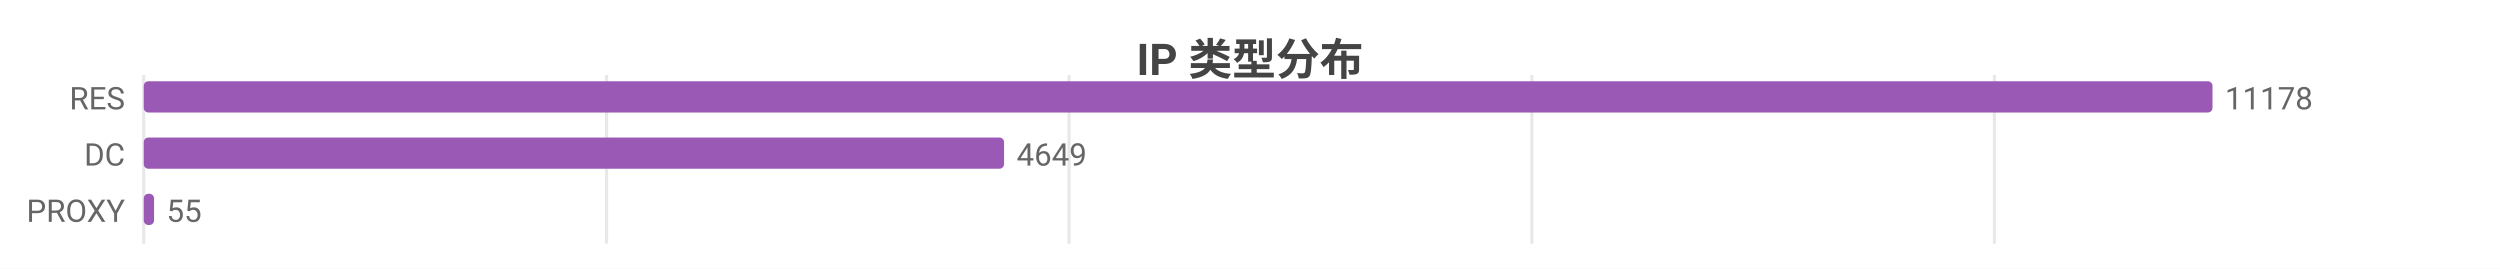
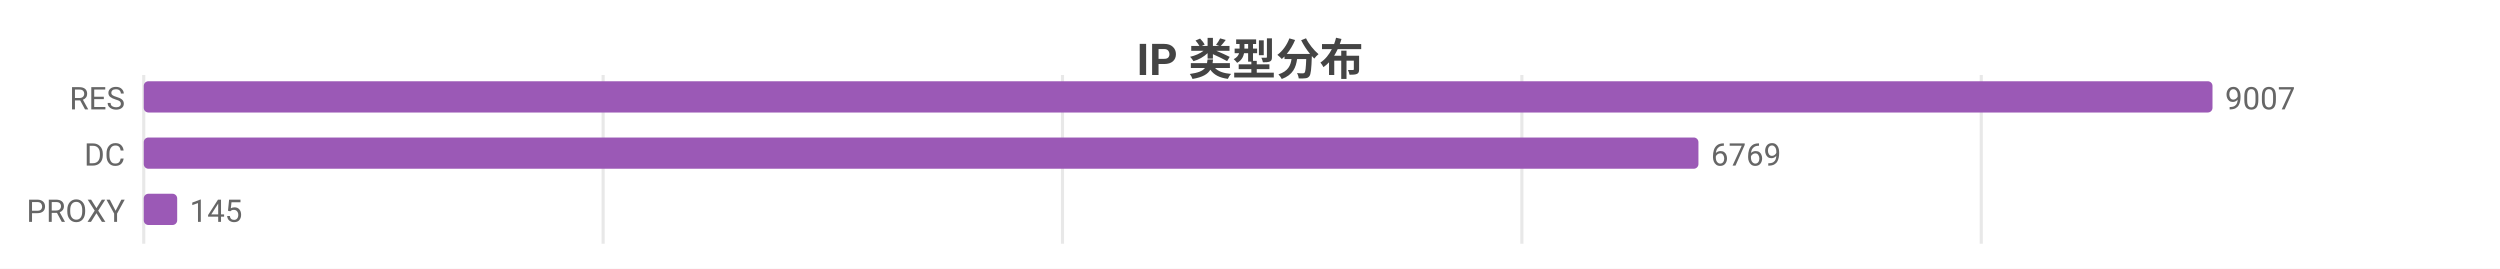
<svg xmlns="http://www.w3.org/2000/svg" width="800" height="86" viewBox="0 0 800 86">
  <rect width="800" height="86" fill="#ffffff" />
  <style>text{font-family:system-ui,-apple-system,'Segoe UI',Roboto,'PingFang SC','Microsoft YaHei','Noto Sans CJK SC',sans-serif}.g{stroke:#e8e8e8;stroke-width:1}.a{stroke:#999;stroke-width:1}.t{font-size:10px;fill:#666}.m{font-size:10px;text-anchor:middle;fill:#666}.e{font-size:10px;text-anchor:end;fill:#666}.l{font-size:11px;fill:#333}.tt{font-size:14px;font-weight:600;text-anchor:middle;fill:#444}.em{font-size:13px;text-anchor:middle;fill:#999}</style>
  <text class="tt" x="400.0" y="24">IP 类型分布</text>
  <line class="g" x1="46" y1="24" x2="46" y2="78" />
-   <line class="g" x1="194.1" y1="24" x2="194.1" y2="78" />
-   <line class="g" x1="342.1" y1="24" x2="342.1" y2="78" />
-   <line class="g" x1="490.2" y1="24" x2="490.2" y2="78" />
-   <line class="g" x1="638.2" y1="24" x2="638.2" y2="78" />
+   <line class="g" x1="193.0" y1="24" x2="193.0" y2="78" />
+   <line class="g" x1="340.0" y1="24" x2="340.0" y2="78" />
+   <line class="g" x1="487.0" y1="24" x2="487.0" y2="78" />
+   <line class="g" x1="634.0" y1="24" x2="634.0" y2="78" />
  <text class="e" x="40" y="35">RES</text>
  <rect x="46" y="26" width="662" height="10" fill="#9b59b6" rx="1.5" />
-   <text class="t" x="712" y="35">11178</text>
+   <text class="t" x="712" y="35">9007</text>
  <text class="e" x="40" y="53">DC</text>
-   <rect x="46" y="44" width="275.3" height="10" fill="#9b59b6" rx="1.5" />
-   <text class="t" x="325.3" y="53">4649</text>
+   <rect x="46" y="44" width="497.5" height="10" fill="#9b59b6" rx="1.5" />
+   <text class="t" x="547.5" y="53">6769</text>
  <text class="e" x="40" y="71">PROXY</text>
-   <rect x="46" y="62" width="3.3" height="10" fill="#9b59b6" rx="1.5" />
-   <text class="t" x="53.3" y="71">55</text>
+   <rect x="46" y="62" width="10.7" height="10" fill="#9b59b6" rx="1.5" />
+   <text class="t" x="60.7" y="71">145</text>
</svg>
